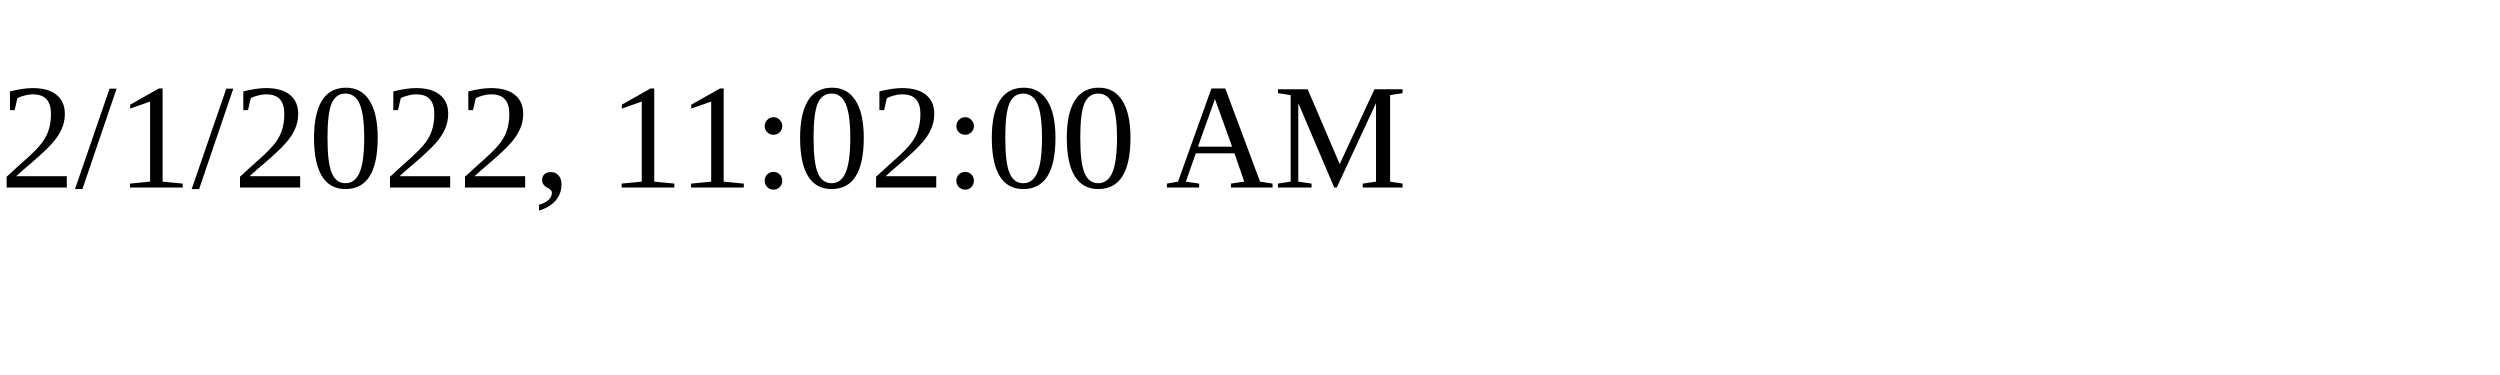
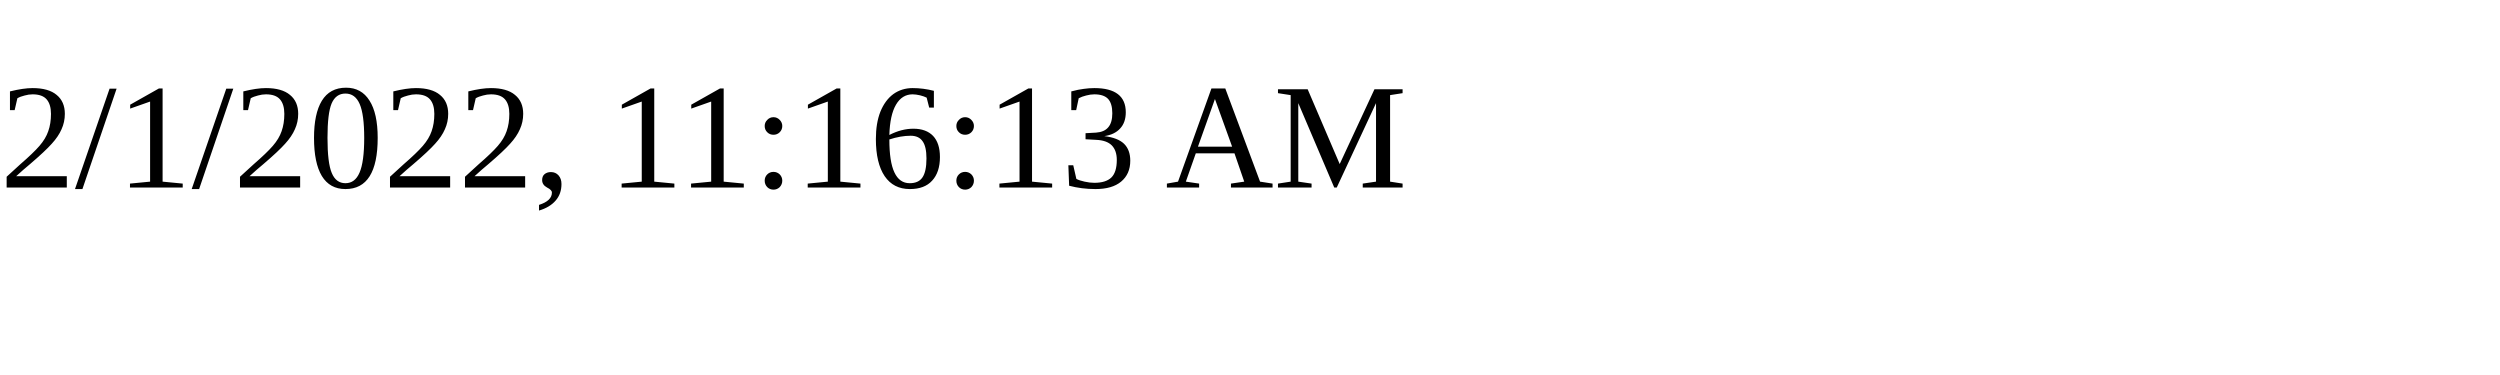
<svg xmlns="http://www.w3.org/2000/svg" height="30" width="200">
-   <text x="0" y="15">2/1/2022, 11:02:00 AM</text>
+   <text x="0" y="15">2/1/2022, 11:16:13 AM</text>
</svg>
